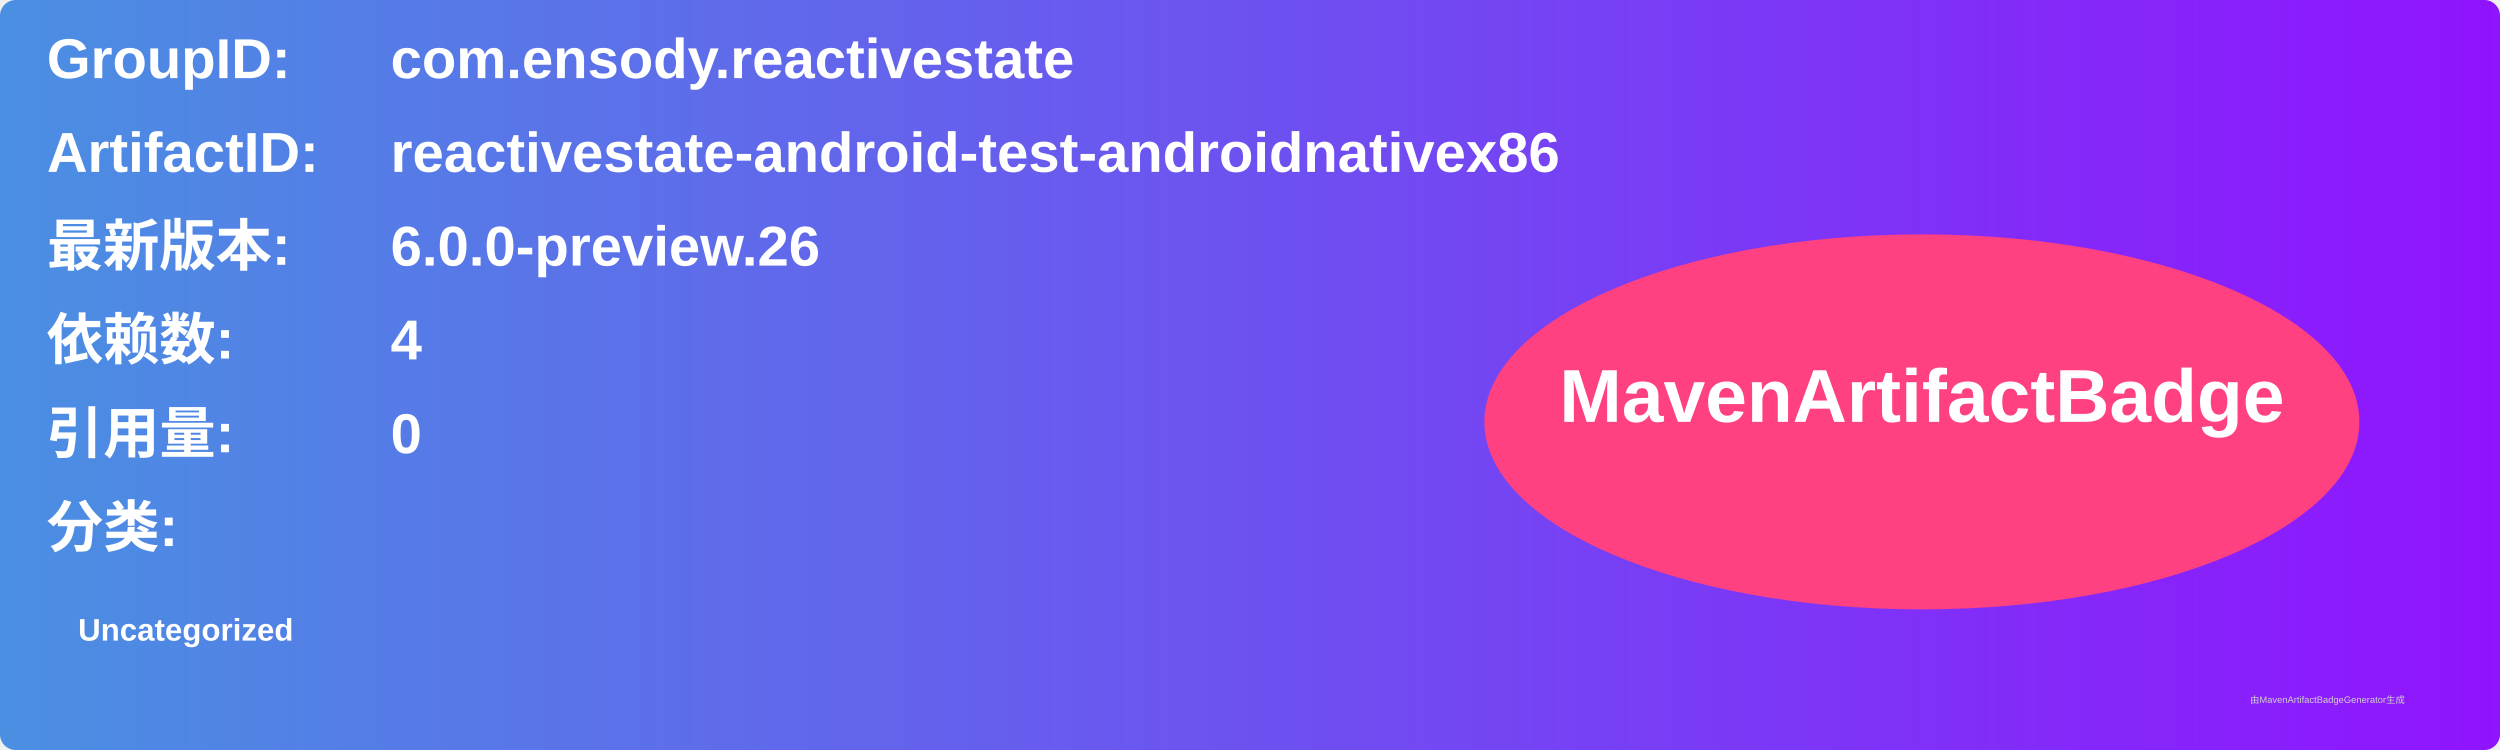
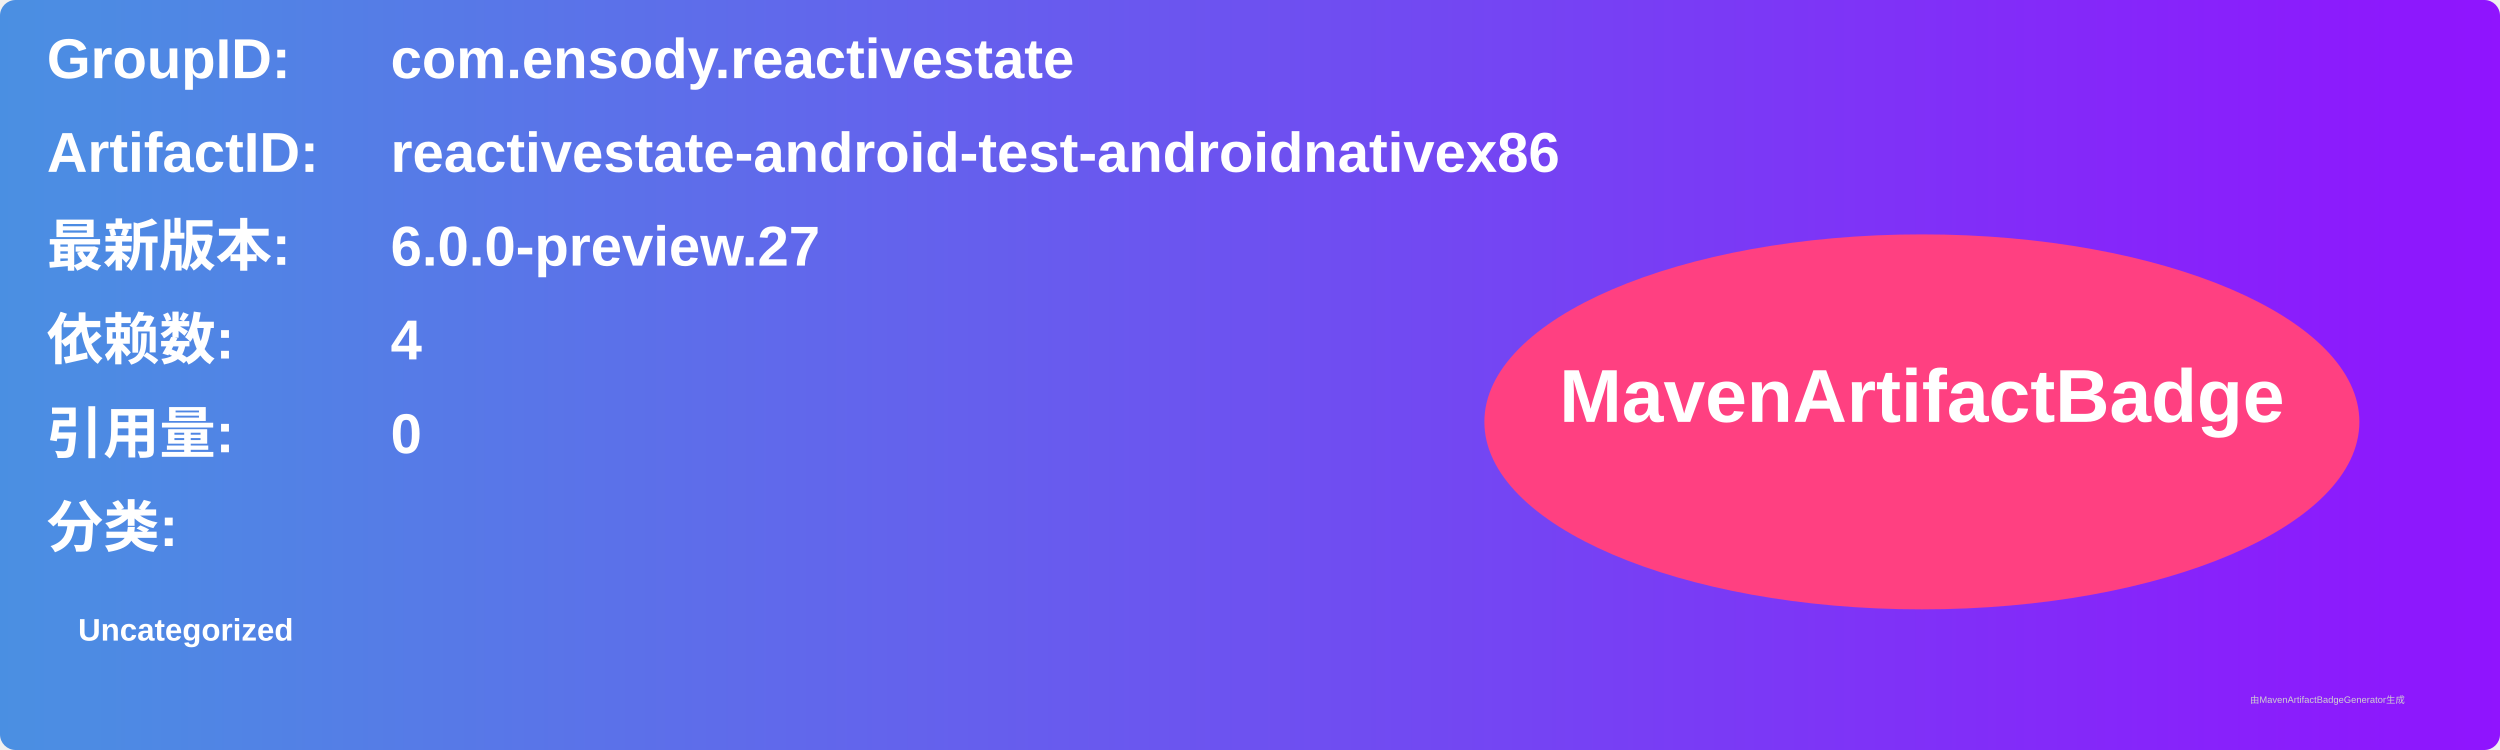
<svg xmlns="http://www.w3.org/2000/svg" width="800" height="240" viewBox="0 0 800 240">
  <linearGradient id="grad" x1="0%" y1="0%" x2="100%" y2="0%">
    <stop offset="0%" stop-color="#4a90e2" />
    <stop offset="100%" stop-color="#9013fe" />
  </linearGradient>
  <rect width="100%" height="100%" rx="5" ry="5" fill="url(#grad)" />
  <g transform="translate(15, 15)">
    <text x="0" y="10" font-family="Arial" font-size="18" fill="white" font-weight="bold" width="260">GroupID:</text>
    <text x="110" y="10" font-family="Arial" font-size="18" fill="white" font-weight="bold" width="460">com.ensody.reactivestate</text>
    <text x="0" y="40" font-family="Arial" font-size="18" fill="white" font-weight="bold" width="260">ArtifactID:</text>
    <text x="110" y="40" font-family="Arial" font-size="18" fill="white" font-weight="bold" width="460">reactivestate-android-test-androidnativex86</text>
    <text x="0" y="70" font-family="Arial" font-size="18" fill="white" font-weight="bold">最新版本:</text>
    <text x="110" y="70" font-family="Arial" font-size="18" fill="white" font-weight="bold">
-       <tspan font-weight="bold">6.0.0-preview.26</tspan>
+       <tspan font-weight="bold">6.0.0-preview.27</tspan>
    </text>
    <text x="0" y="100" font-family="Arial" font-size="18" fill="white" font-weight="bold">依赖数: </text>
    <text x="110" y="100" font-family="Arial" font-size="18" fill="white">
      <tspan font-weight="bold">4</tspan>
    </text>
    <text x="0" y="130" font-family="Arial" font-size="18" fill="white" font-weight="bold">引用量: </text>
    <text x="110" y="130" font-family="Arial" font-size="18" fill="white">
      <tspan font-weight="bold">0</tspan>
    </text>
    <text x="0" y="160" font-family="Arial" font-size="18" fill="white" font-weight="bold">分类:</text>
    <text x="10" y="190" font-family="Arial" font-size="10" fill="white">
      <tspan font-weight="bold">Uncategorized</tspan>
    </text>
    <ellipse cx="600" cy="120" rx="140" ry="60" fill="#ff4081" />
    <text x="600" y="120" text-anchor="middle" font-family="Arial" font-size="24" fill="white" font-weight="bold">MavenArtifactBadge</text>
  </g>
  <text x="720" y="225" font-family="Arial" font-size="3" fill="#d0d0d0">由MavenArtifactBadgeGenerator生成</text>
</svg>
